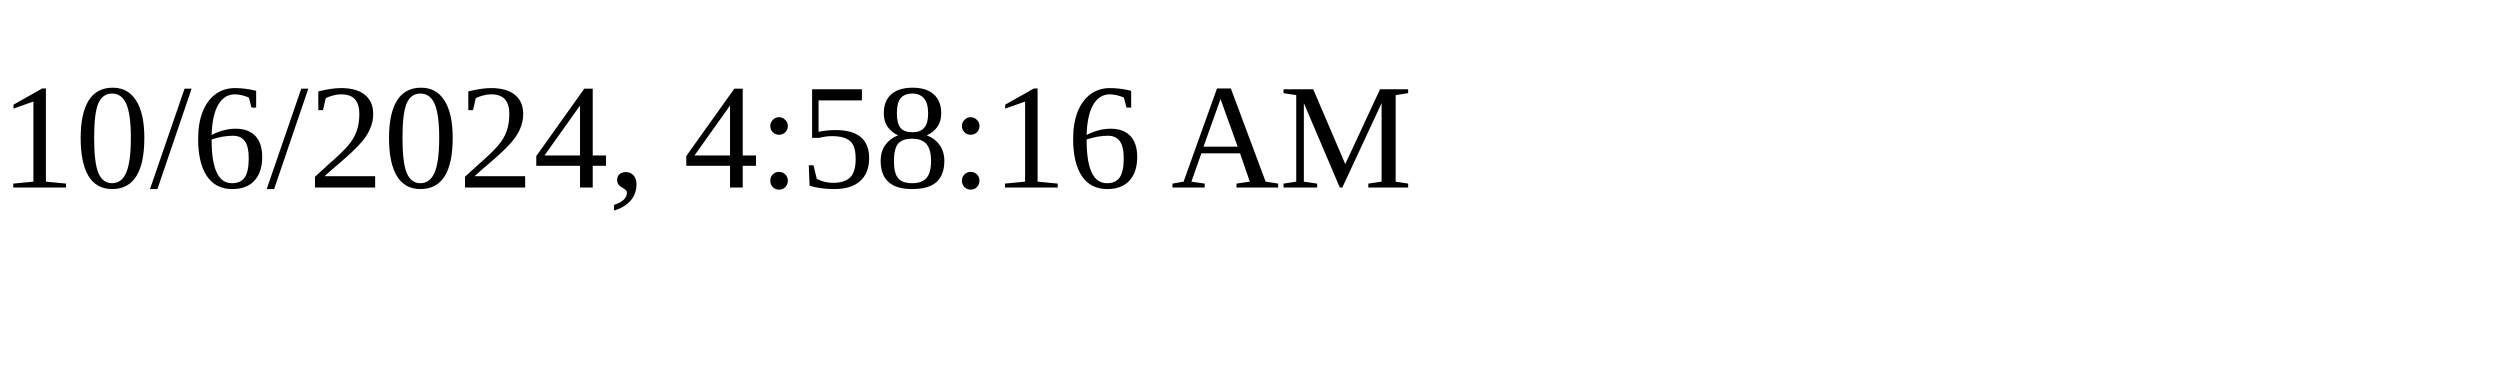
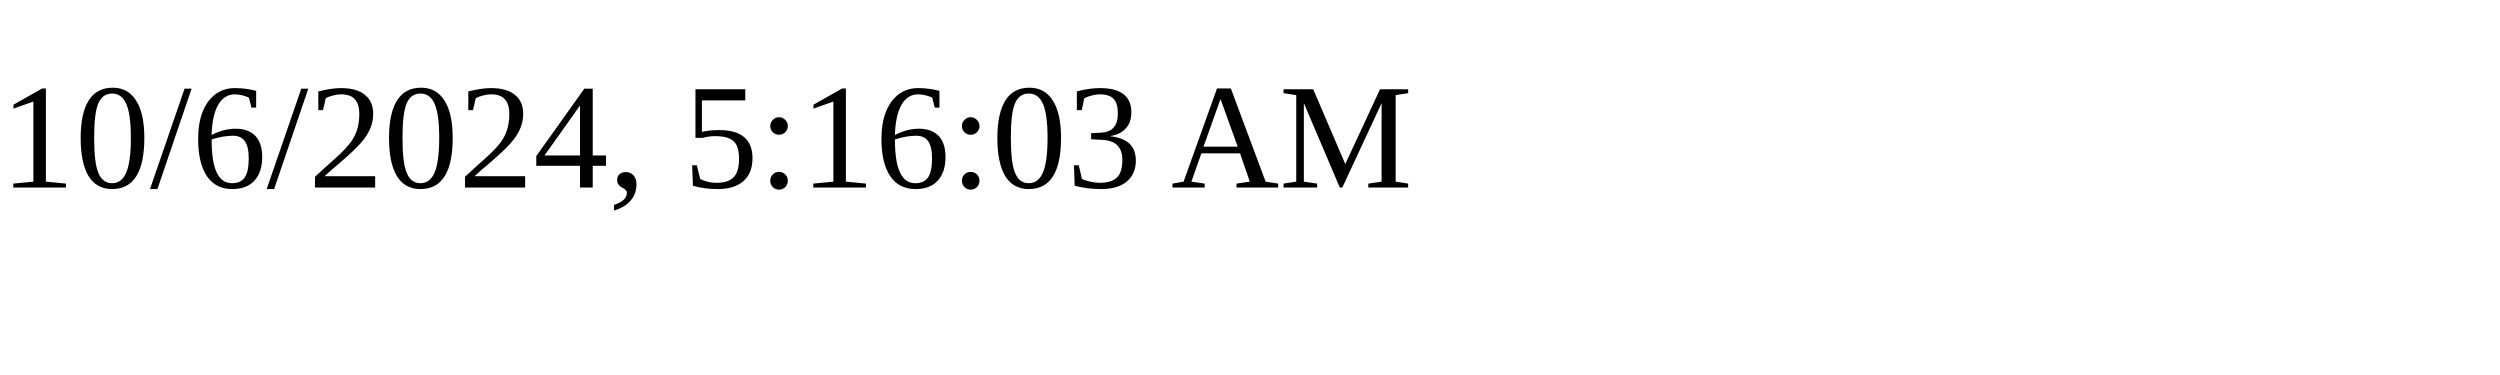
<svg xmlns="http://www.w3.org/2000/svg" height="30" width="200">
-   <text x="0" y="15">10/6/2024, 4:58:16 AM</text>
+   <text x="0" y="15">10/6/2024, 5:16:03 AM</text>
</svg>
